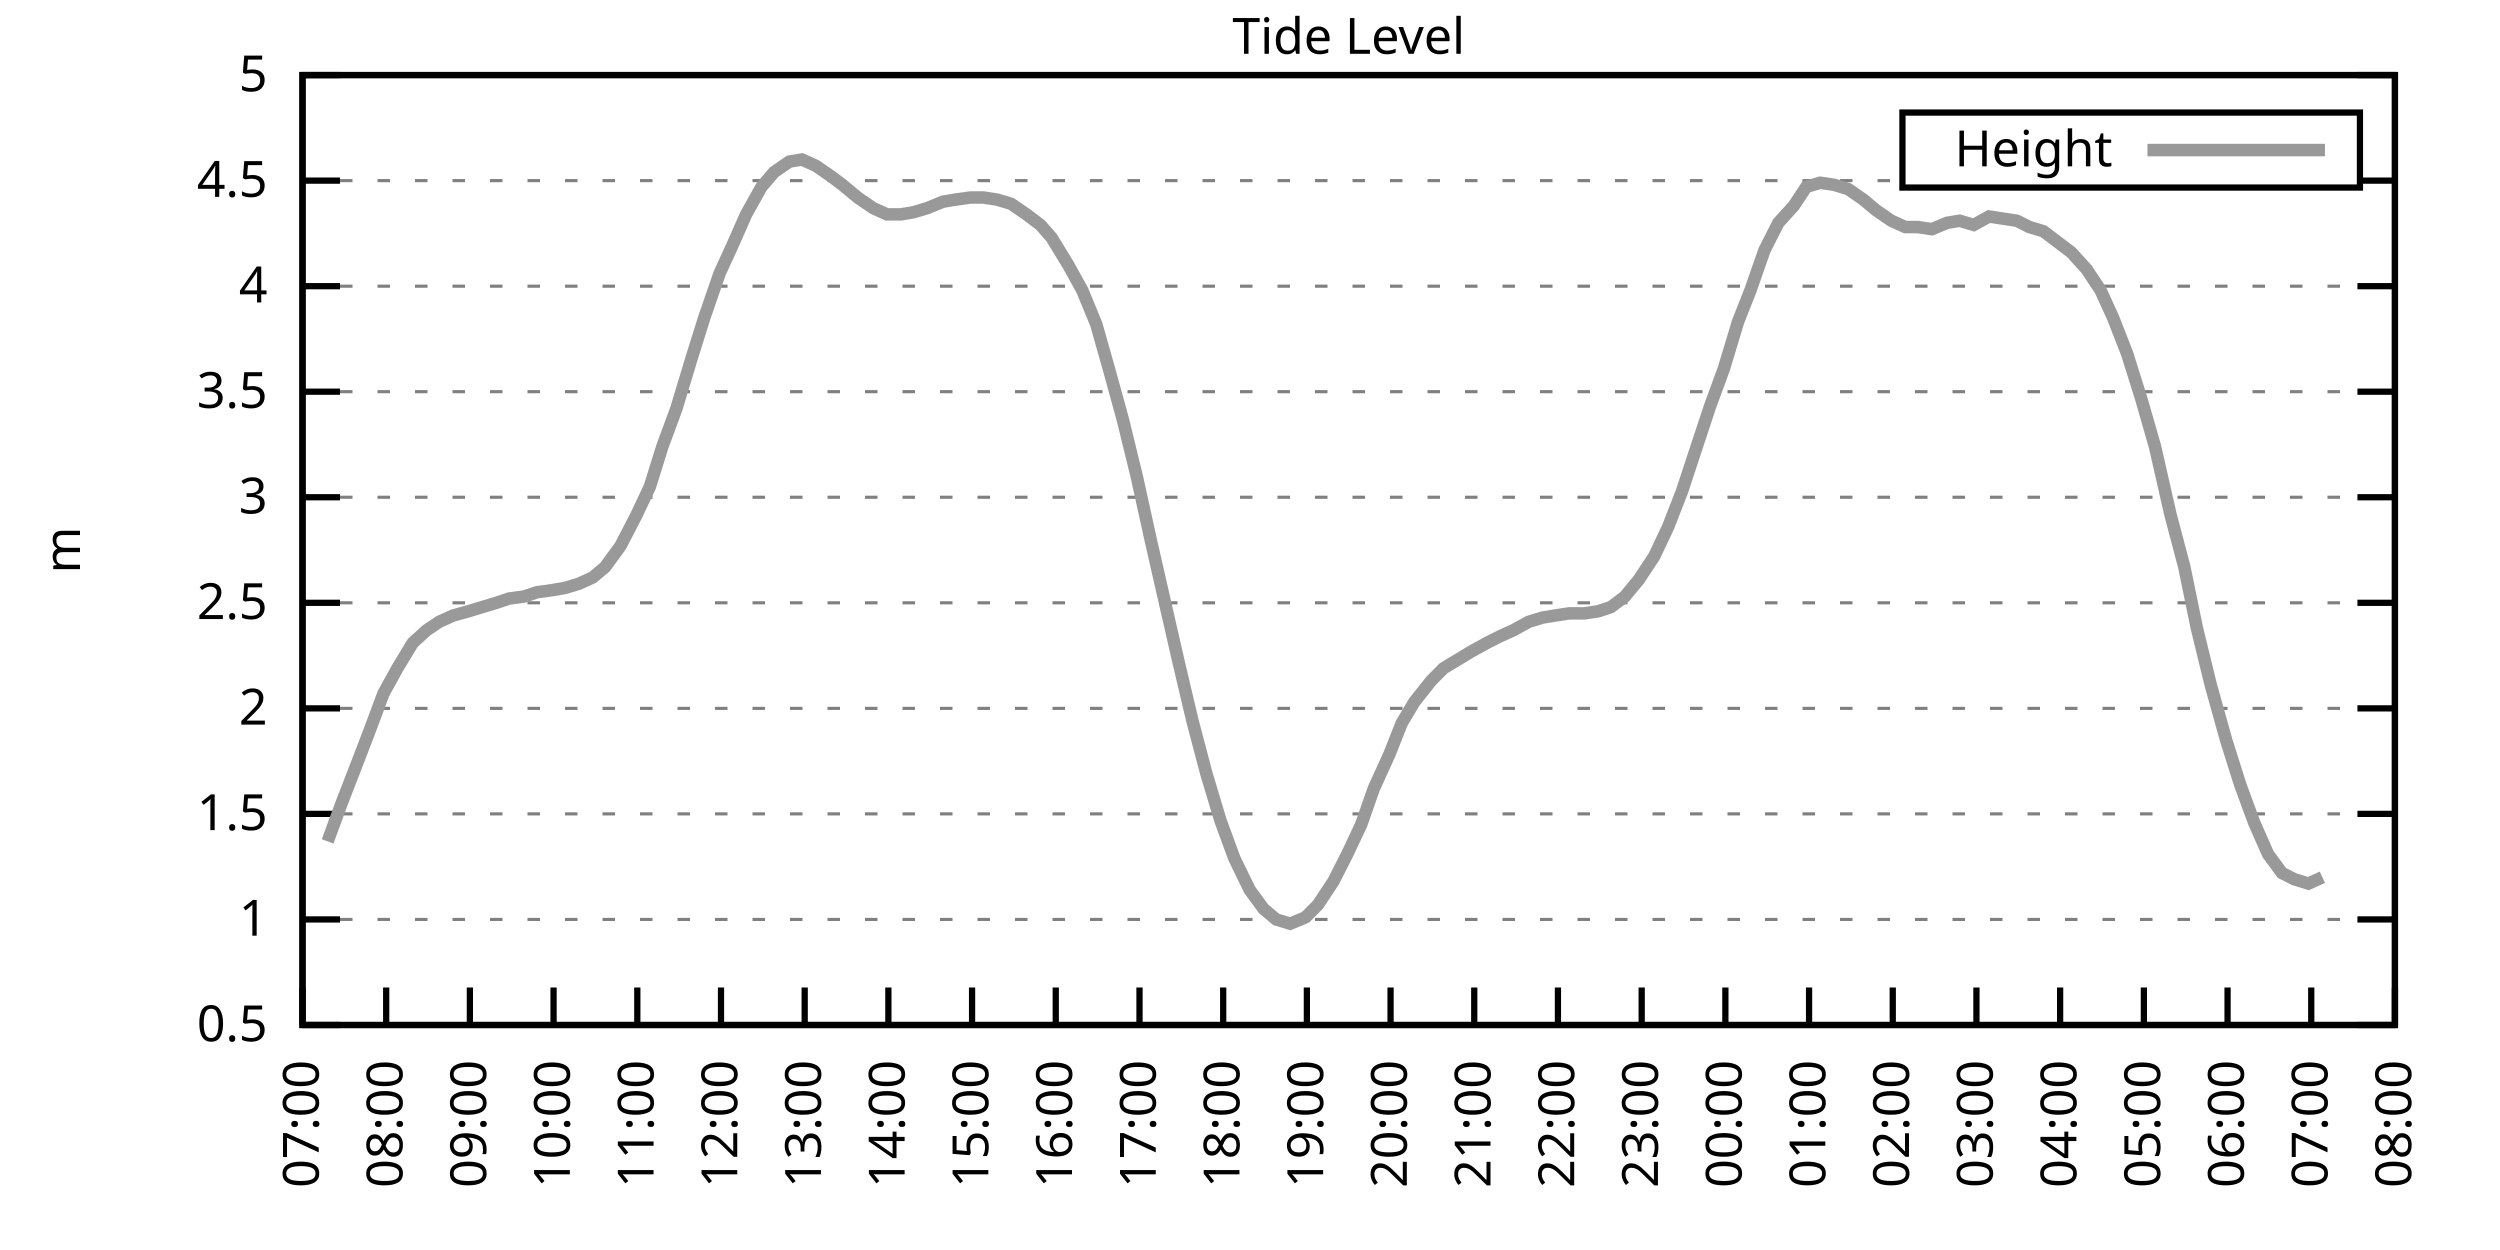
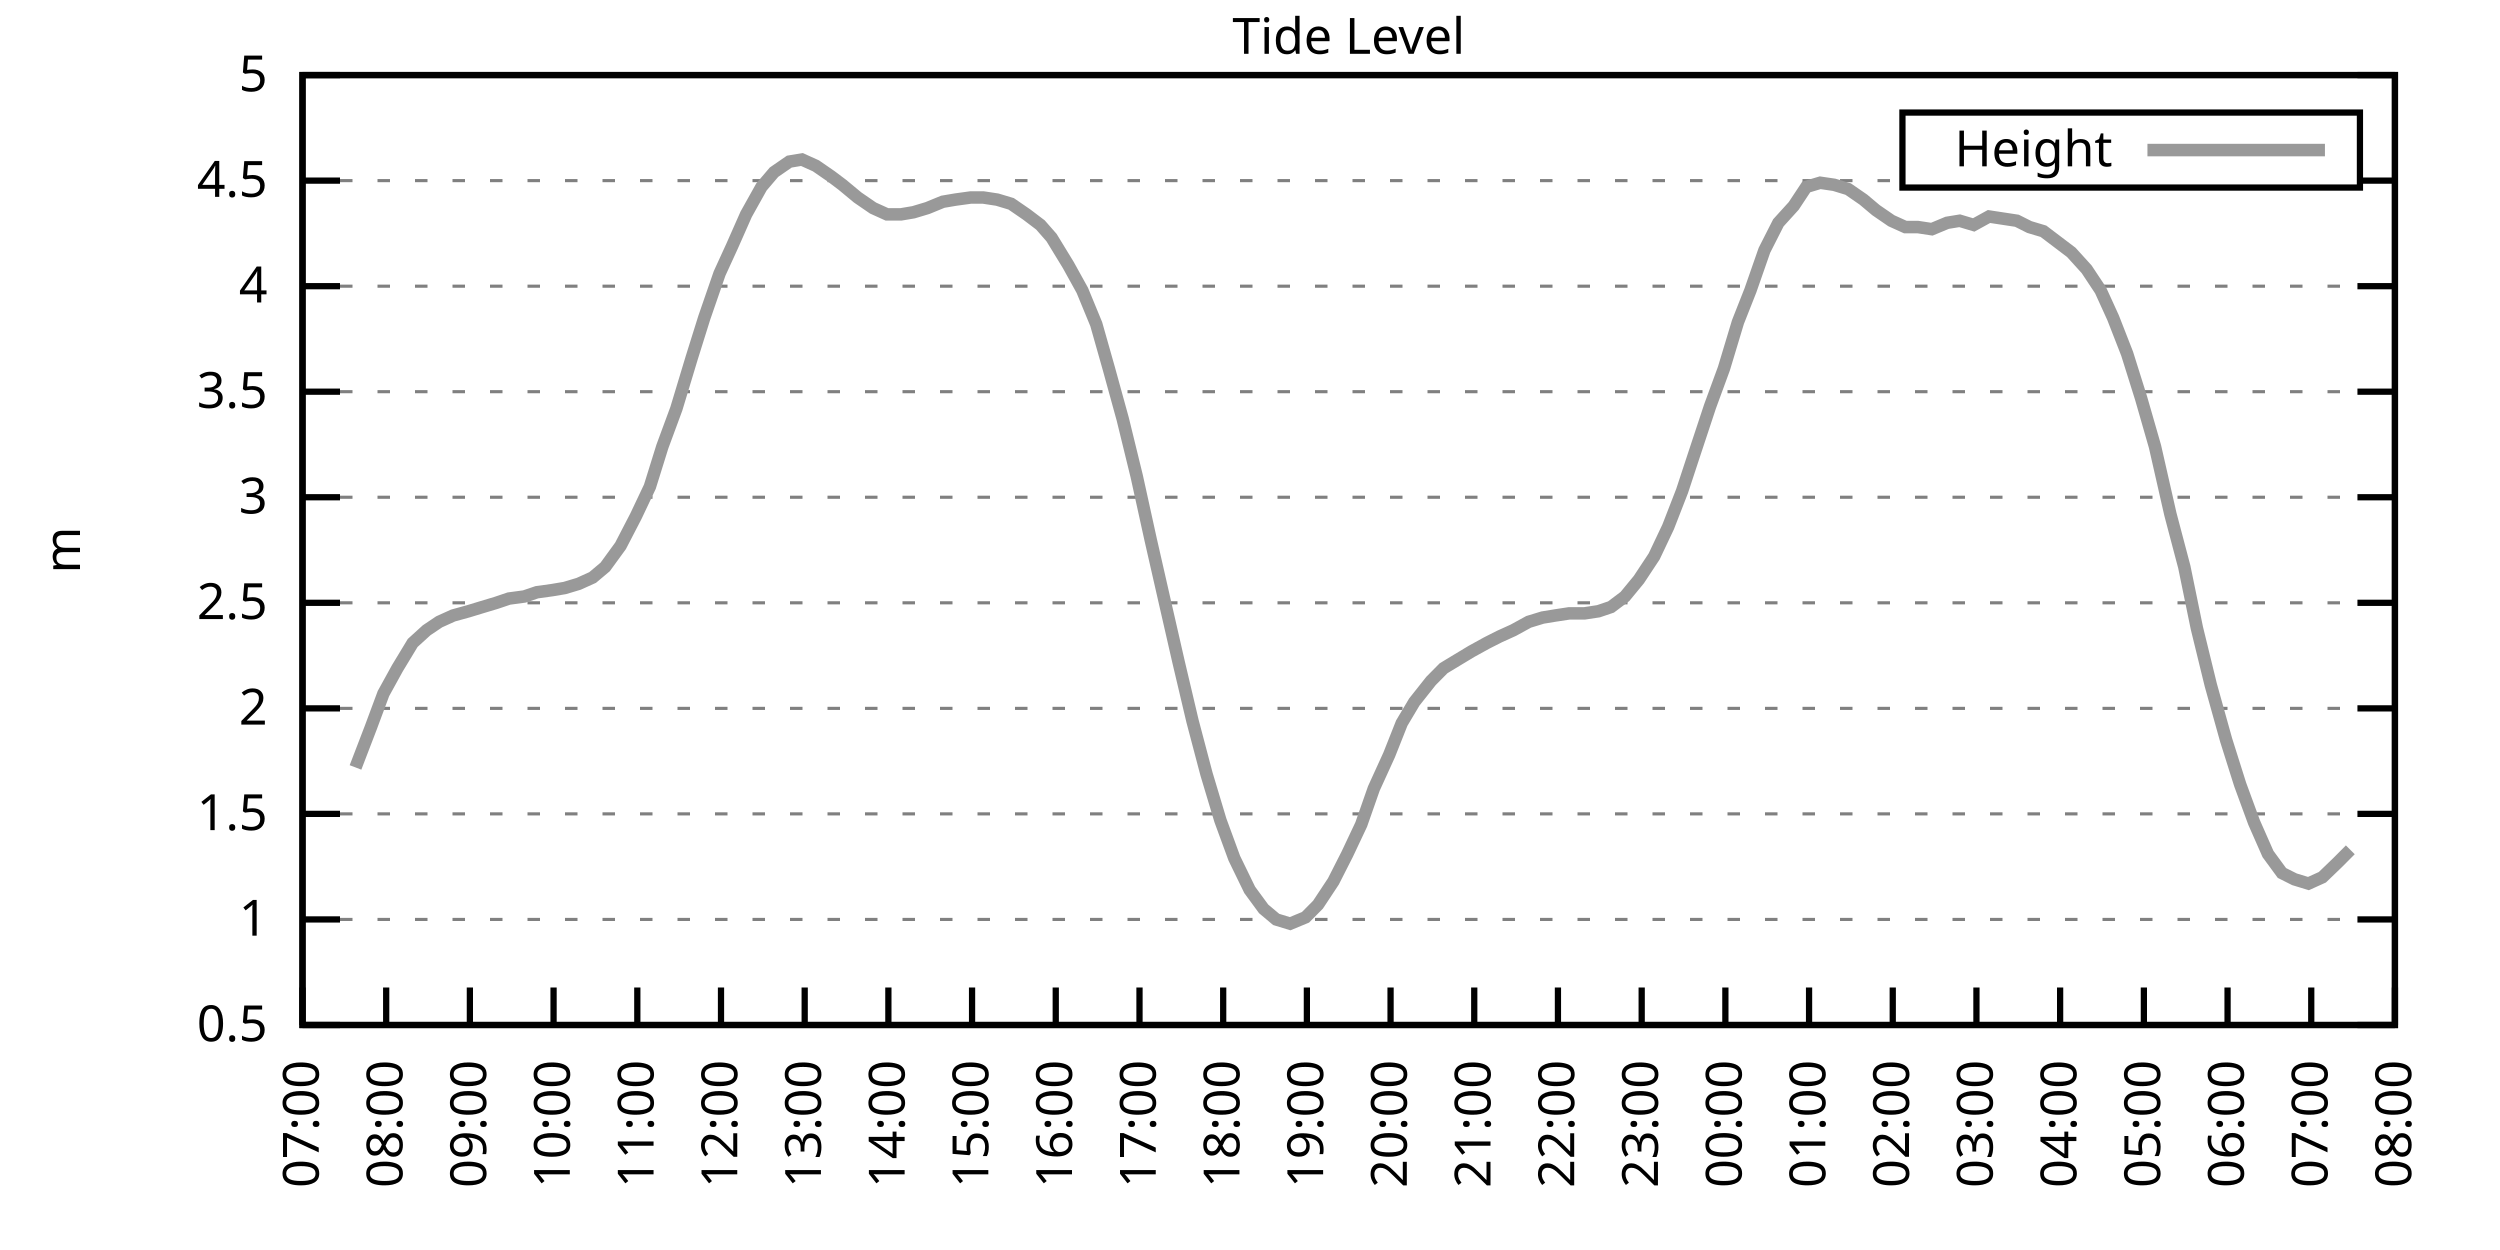
<svg xmlns="http://www.w3.org/2000/svg" xmlns:xlink="http://www.w3.org/1999/xlink" width="400" height="200" viewBox="0 0 400 200">
  <g id="gnuplot_canvas">
    <rect x="0" y="0" width="400" height="200" fill="none" />
    <defs>
      <circle id="gpDot" r="0.5" stroke-width="0.5" stroke="currentColor" />
      <path id="gpPt0" stroke-width="0.333" stroke="currentColor" d="M-1,0 h2 M0,-1 v2" />
      <path id="gpPt1" stroke-width="0.333" stroke="currentColor" d="M-1,-1 L1,1 M1,-1 L-1,1" />
      <path id="gpPt2" stroke-width="0.333" stroke="currentColor" d="M-1,0 L1,0 M0,-1 L0,1 M-1,-1 L1,1 M-1,1 L1,-1" />
      <rect id="gpPt3" stroke-width="0.333" stroke="currentColor" x="-1" y="-1" width="2" height="2" />
      <rect id="gpPt4" stroke-width="0.333" stroke="currentColor" fill="currentColor" x="-1" y="-1" width="2" height="2" />
      <circle id="gpPt5" stroke-width="0.333" stroke="currentColor" cx="0" cy="0" r="1" />
      <use xlink:href="#gpPt5" id="gpPt6" fill="currentColor" stroke="none" />
      <path id="gpPt7" stroke-width="0.333" stroke="currentColor" d="M0,-1.33 L-1.33,0.67 L1.33,0.67 z" />
      <use xlink:href="#gpPt7" id="gpPt8" fill="currentColor" stroke="none" />
      <use xlink:href="#gpPt7" id="gpPt9" stroke="currentColor" transform="rotate(180)" />
      <use xlink:href="#gpPt9" id="gpPt10" fill="currentColor" stroke="none" />
      <use xlink:href="#gpPt3" id="gpPt11" stroke="currentColor" transform="rotate(45)" />
      <use xlink:href="#gpPt11" id="gpPt12" fill="currentColor" stroke="none" />
      <path id="gpPt13" stroke-width="0.333" stroke="currentColor" d="M0,1.330 L1.265,0.411 L0.782,-1.067 L-0.782,-1.076 L-1.265,0.411 z" />
      <use xlink:href="#gpPt13" id="gpPt14" fill="currentColor" stroke="none" />
      <filter id="textbox" filterUnits="objectBoundingBox" x="0" y="0" height="1" width="1">
        <feFlood flood-color="white" flood-opacity="1" result="bgnd" />
        <feComposite in="SourceGraphic" in2="bgnd" operator="atop" />
      </filter>
      <filter id="greybox" filterUnits="objectBoundingBox" x="0" y="0" height="1" width="1">
        <feFlood flood-color="lightgrey" flood-opacity="1" result="grey" />
        <feComposite in="SourceGraphic" in2="grey" operator="atop" />
      </filter>
    </defs>
    <g fill="none" color="white" stroke="currentColor" stroke-width="1.00" stroke-linecap="butt" stroke-linejoin="miter">
</g>
    <g fill="none" color="black" stroke="currentColor" stroke-width="1.00" stroke-linecap="butt" stroke-linejoin="miter">
      <g stroke="none" shape-rendering="crispEdges">
        <polygon fill="rgb(255, 255, 255)" points="48.40,164.00 383.18,164.00 383.18,12.02 48.40,12.02 " />
      </g>
    </g>
    <g fill="none" color="black" stroke="currentColor" stroke-width="1.00" stroke-linecap="butt" stroke-linejoin="miter">
</g>
    <g fill="none" color="black" stroke="black" stroke-width="0.50" stroke-linecap="butt" stroke-linejoin="miter">
</g>
    <g fill="none" color="gray" stroke="currentColor" stroke-width="0.50" stroke-linecap="butt" stroke-linejoin="miter">
      <path stroke="gray" stroke-dasharray="2,4" class="gridline" d="M48.40,164.00 L383.19,164.00  " />
    </g>
    <g fill="none" color="gray" stroke="gray" stroke-width="1.00" stroke-linecap="butt" stroke-linejoin="miter">
</g>
    <g fill="none" color="black" stroke="currentColor" stroke-width="1.00" stroke-linecap="butt" stroke-linejoin="miter">
      <path stroke="black" d="M48.40,164.00 L54.40,164.00 M383.19,164.00 L377.19,164.00  " />
      <g transform="translate(42.80,166.60)" stroke="none" fill="black" font-family="Sans" font-size="8.00" text-anchor="end">
        <text>
          <tspan font-family="Sans"> 0.5</tspan>
        </text>
      </g>
    </g>
    <g fill="none" color="black" stroke="currentColor" stroke-width="1.00" stroke-linecap="butt" stroke-linejoin="miter">
</g>
    <g fill="none" color="black" stroke="black" stroke-width="0.50" stroke-linecap="butt" stroke-linejoin="miter">
</g>
    <g fill="none" color="gray" stroke="currentColor" stroke-width="0.50" stroke-linecap="butt" stroke-linejoin="miter">
      <path stroke="gray" stroke-dasharray="2,4" class="gridline" d="M48.40,147.11 L383.19,147.11  " />
    </g>
    <g fill="none" color="gray" stroke="gray" stroke-width="1.00" stroke-linecap="butt" stroke-linejoin="miter">
</g>
    <g fill="none" color="black" stroke="currentColor" stroke-width="1.00" stroke-linecap="butt" stroke-linejoin="miter">
      <path stroke="black" d="M48.40,147.11 L54.40,147.11 M383.19,147.11 L377.19,147.11  " />
      <g transform="translate(42.80,149.71)" stroke="none" fill="black" font-family="Sans" font-size="8.00" text-anchor="end">
        <text>
          <tspan font-family="Sans"> 1</tspan>
        </text>
      </g>
    </g>
    <g fill="none" color="black" stroke="currentColor" stroke-width="1.00" stroke-linecap="butt" stroke-linejoin="miter">
</g>
    <g fill="none" color="black" stroke="black" stroke-width="0.50" stroke-linecap="butt" stroke-linejoin="miter">
</g>
    <g fill="none" color="gray" stroke="currentColor" stroke-width="0.50" stroke-linecap="butt" stroke-linejoin="miter">
      <path stroke="gray" stroke-dasharray="2,4" class="gridline" d="M48.40,130.22 L383.19,130.22  " />
    </g>
    <g fill="none" color="gray" stroke="gray" stroke-width="1.00" stroke-linecap="butt" stroke-linejoin="miter">
</g>
    <g fill="none" color="black" stroke="currentColor" stroke-width="1.00" stroke-linecap="butt" stroke-linejoin="miter">
      <path stroke="black" d="M48.40,130.22 L54.40,130.22 M383.19,130.22 L377.19,130.22  " />
      <g transform="translate(42.80,132.82)" stroke="none" fill="black" font-family="Sans" font-size="8.00" text-anchor="end">
        <text>
          <tspan font-family="Sans"> 1.5</tspan>
        </text>
      </g>
    </g>
    <g fill="none" color="black" stroke="currentColor" stroke-width="1.00" stroke-linecap="butt" stroke-linejoin="miter">
</g>
    <g fill="none" color="black" stroke="black" stroke-width="0.50" stroke-linecap="butt" stroke-linejoin="miter">
</g>
    <g fill="none" color="gray" stroke="currentColor" stroke-width="0.50" stroke-linecap="butt" stroke-linejoin="miter">
      <path stroke="gray" stroke-dasharray="2,4" class="gridline" d="M48.40,113.34 L383.19,113.34  " />
    </g>
    <g fill="none" color="gray" stroke="gray" stroke-width="1.00" stroke-linecap="butt" stroke-linejoin="miter">
</g>
    <g fill="none" color="black" stroke="currentColor" stroke-width="1.00" stroke-linecap="butt" stroke-linejoin="miter">
      <path stroke="black" d="M48.40,113.34 L54.40,113.34 M383.19,113.34 L377.19,113.34  " />
      <g transform="translate(42.80,115.94)" stroke="none" fill="black" font-family="Sans" font-size="8.00" text-anchor="end">
        <text>
          <tspan font-family="Sans"> 2</tspan>
        </text>
      </g>
    </g>
    <g fill="none" color="black" stroke="currentColor" stroke-width="1.00" stroke-linecap="butt" stroke-linejoin="miter">
</g>
    <g fill="none" color="black" stroke="black" stroke-width="0.50" stroke-linecap="butt" stroke-linejoin="miter">
</g>
    <g fill="none" color="gray" stroke="currentColor" stroke-width="0.50" stroke-linecap="butt" stroke-linejoin="miter">
      <path stroke="gray" stroke-dasharray="2,4" class="gridline" d="M48.40,96.45 L383.19,96.45  " />
    </g>
    <g fill="none" color="gray" stroke="gray" stroke-width="1.00" stroke-linecap="butt" stroke-linejoin="miter">
</g>
    <g fill="none" color="black" stroke="currentColor" stroke-width="1.00" stroke-linecap="butt" stroke-linejoin="miter">
      <path stroke="black" d="M48.40,96.45 L54.40,96.45 M383.19,96.45 L377.19,96.45  " />
      <g transform="translate(42.80,99.05)" stroke="none" fill="black" font-family="Sans" font-size="8.00" text-anchor="end">
        <text>
          <tspan font-family="Sans"> 2.5</tspan>
        </text>
      </g>
    </g>
    <g fill="none" color="black" stroke="currentColor" stroke-width="1.00" stroke-linecap="butt" stroke-linejoin="miter">
</g>
    <g fill="none" color="black" stroke="black" stroke-width="0.50" stroke-linecap="butt" stroke-linejoin="miter">
</g>
    <g fill="none" color="gray" stroke="currentColor" stroke-width="0.50" stroke-linecap="butt" stroke-linejoin="miter">
      <path stroke="gray" stroke-dasharray="2,4" class="gridline" d="M48.40,79.56 L383.19,79.56  " />
    </g>
    <g fill="none" color="gray" stroke="gray" stroke-width="1.00" stroke-linecap="butt" stroke-linejoin="miter">
</g>
    <g fill="none" color="black" stroke="currentColor" stroke-width="1.00" stroke-linecap="butt" stroke-linejoin="miter">
      <path stroke="black" d="M48.40,79.56 L54.40,79.56 M383.19,79.56 L377.19,79.56  " />
      <g transform="translate(42.80,82.16)" stroke="none" fill="black" font-family="Sans" font-size="8.00" text-anchor="end">
        <text>
          <tspan font-family="Sans"> 3</tspan>
        </text>
      </g>
    </g>
    <g fill="none" color="black" stroke="currentColor" stroke-width="1.00" stroke-linecap="butt" stroke-linejoin="miter">
</g>
    <g fill="none" color="black" stroke="black" stroke-width="0.50" stroke-linecap="butt" stroke-linejoin="miter">
</g>
    <g fill="none" color="gray" stroke="currentColor" stroke-width="0.50" stroke-linecap="butt" stroke-linejoin="miter">
      <path stroke="gray" stroke-dasharray="2,4" class="gridline" d="M48.40,62.67 L383.19,62.67  " />
    </g>
    <g fill="none" color="gray" stroke="gray" stroke-width="1.00" stroke-linecap="butt" stroke-linejoin="miter">
</g>
    <g fill="none" color="black" stroke="currentColor" stroke-width="1.00" stroke-linecap="butt" stroke-linejoin="miter">
      <path stroke="black" d="M48.40,62.67 L54.40,62.67 M383.19,62.67 L377.19,62.67  " />
      <g transform="translate(42.80,65.27)" stroke="none" fill="black" font-family="Sans" font-size="8.00" text-anchor="end">
        <text>
          <tspan font-family="Sans"> 3.5</tspan>
        </text>
      </g>
    </g>
    <g fill="none" color="black" stroke="currentColor" stroke-width="1.00" stroke-linecap="butt" stroke-linejoin="miter">
</g>
    <g fill="none" color="black" stroke="black" stroke-width="0.50" stroke-linecap="butt" stroke-linejoin="miter">
</g>
    <g fill="none" color="gray" stroke="currentColor" stroke-width="0.50" stroke-linecap="butt" stroke-linejoin="miter">
      <path stroke="gray" stroke-dasharray="2,4" class="gridline" d="M48.40,45.79 L383.19,45.79  " />
    </g>
    <g fill="none" color="gray" stroke="gray" stroke-width="1.00" stroke-linecap="butt" stroke-linejoin="miter">
</g>
    <g fill="none" color="black" stroke="currentColor" stroke-width="1.00" stroke-linecap="butt" stroke-linejoin="miter">
      <path stroke="black" d="M48.40,45.79 L54.40,45.79 M383.19,45.79 L377.19,45.79  " />
      <g transform="translate(42.80,48.39)" stroke="none" fill="black" font-family="Sans" font-size="8.00" text-anchor="end">
        <text>
          <tspan font-family="Sans"> 4</tspan>
        </text>
      </g>
    </g>
    <g fill="none" color="black" stroke="currentColor" stroke-width="1.00" stroke-linecap="butt" stroke-linejoin="miter">
</g>
    <g fill="none" color="black" stroke="black" stroke-width="0.50" stroke-linecap="butt" stroke-linejoin="miter">
</g>
    <g fill="none" color="gray" stroke="currentColor" stroke-width="0.50" stroke-linecap="butt" stroke-linejoin="miter">
      <path stroke="gray" stroke-dasharray="2,4" class="gridline" d="M48.40,28.90 L304.39,28.90 M377.59,28.90 L383.19,28.90  " />
    </g>
    <g fill="none" color="gray" stroke="gray" stroke-width="1.00" stroke-linecap="butt" stroke-linejoin="miter">
</g>
    <g fill="none" color="black" stroke="currentColor" stroke-width="1.00" stroke-linecap="butt" stroke-linejoin="miter">
      <path stroke="black" d="M48.40,28.90 L54.40,28.90 M383.19,28.90 L377.19,28.90  " />
      <g transform="translate(42.80,31.50)" stroke="none" fill="black" font-family="Sans" font-size="8.00" text-anchor="end">
        <text>
          <tspan font-family="Sans"> 4.5</tspan>
        </text>
      </g>
    </g>
    <g fill="none" color="black" stroke="currentColor" stroke-width="1.00" stroke-linecap="butt" stroke-linejoin="miter">
</g>
    <g fill="none" color="black" stroke="black" stroke-width="0.50" stroke-linecap="butt" stroke-linejoin="miter">
</g>
    <g fill="none" color="gray" stroke="currentColor" stroke-width="0.50" stroke-linecap="butt" stroke-linejoin="miter">
      <path stroke="gray" stroke-dasharray="2,4" class="gridline" d="M48.40,12.01 L383.19,12.01  " />
    </g>
    <g fill="none" color="gray" stroke="gray" stroke-width="1.00" stroke-linecap="butt" stroke-linejoin="miter">
</g>
    <g fill="none" color="black" stroke="currentColor" stroke-width="1.00" stroke-linecap="butt" stroke-linejoin="miter">
      <path stroke="black" d="M48.40,12.01 L54.40,12.01 M383.19,12.01 L377.19,12.01  " />
      <g transform="translate(42.80,14.61)" stroke="none" fill="black" font-family="Sans" font-size="8.00" text-anchor="end">
        <text>
          <tspan font-family="Sans"> 5</tspan>
        </text>
      </g>
    </g>
    <g fill="none" color="black" stroke="currentColor" stroke-width="1.00" stroke-linecap="butt" stroke-linejoin="miter">
      <path stroke="black" d="M48.40,164.00 L48.40,158.00  " />
      <g transform="translate(51.00,169.60) rotate(270.00)" stroke="none" fill="black" font-family="Sans" font-size="8.00" text-anchor="end">
        <text>
          <tspan font-family="Sans">07:00</tspan>
        </text>
      </g>
    </g>
    <g fill="none" color="black" stroke="currentColor" stroke-width="1.00" stroke-linecap="butt" stroke-linejoin="miter">
      <path stroke="black" d="M61.79,164.00 L61.79,158.00  " />
      <g transform="translate(64.39,169.60) rotate(270.00)" stroke="none" fill="black" font-family="Sans" font-size="8.00" text-anchor="end">
        <text>
          <tspan font-family="Sans">08:00</tspan>
        </text>
      </g>
    </g>
    <g fill="none" color="black" stroke="currentColor" stroke-width="1.00" stroke-linecap="butt" stroke-linejoin="miter">
      <path stroke="black" d="M75.18,164.00 L75.18,158.00  " />
      <g transform="translate(77.78,169.60) rotate(270.00)" stroke="none" fill="black" font-family="Sans" font-size="8.00" text-anchor="end">
        <text>
          <tspan font-family="Sans">09:00</tspan>
        </text>
      </g>
    </g>
    <g fill="none" color="black" stroke="currentColor" stroke-width="1.00" stroke-linecap="butt" stroke-linejoin="miter">
      <path stroke="black" d="M88.57,164.00 L88.57,158.00  " />
      <g transform="translate(91.17,169.60) rotate(270.00)" stroke="none" fill="black" font-family="Sans" font-size="8.00" text-anchor="end">
        <text>
          <tspan font-family="Sans">10:00</tspan>
        </text>
      </g>
    </g>
    <g fill="none" color="black" stroke="currentColor" stroke-width="1.00" stroke-linecap="butt" stroke-linejoin="miter">
      <path stroke="black" d="M101.97,164.00 L101.97,158.00  " />
      <g transform="translate(104.57,169.60) rotate(270.00)" stroke="none" fill="black" font-family="Sans" font-size="8.00" text-anchor="end">
        <text>
          <tspan font-family="Sans">11:00</tspan>
        </text>
      </g>
    </g>
    <g fill="none" color="black" stroke="currentColor" stroke-width="1.00" stroke-linecap="butt" stroke-linejoin="miter">
      <path stroke="black" d="M115.36,164.00 L115.36,158.00  " />
      <g transform="translate(117.96,169.60) rotate(270.00)" stroke="none" fill="black" font-family="Sans" font-size="8.00" text-anchor="end">
        <text>
          <tspan font-family="Sans">12:00</tspan>
        </text>
      </g>
    </g>
    <g fill="none" color="black" stroke="currentColor" stroke-width="1.00" stroke-linecap="butt" stroke-linejoin="miter">
      <path stroke="black" d="M128.75,164.00 L128.75,158.00  " />
      <g transform="translate(131.35,169.60) rotate(270.00)" stroke="none" fill="black" font-family="Sans" font-size="8.00" text-anchor="end">
        <text>
          <tspan font-family="Sans">13:00</tspan>
        </text>
      </g>
    </g>
    <g fill="none" color="black" stroke="currentColor" stroke-width="1.00" stroke-linecap="butt" stroke-linejoin="miter">
      <path stroke="black" d="M142.14,164.00 L142.14,158.00  " />
      <g transform="translate(144.74,169.60) rotate(270.00)" stroke="none" fill="black" font-family="Sans" font-size="8.00" text-anchor="end">
        <text>
          <tspan font-family="Sans">14:00</tspan>
        </text>
      </g>
    </g>
    <g fill="none" color="black" stroke="currentColor" stroke-width="1.00" stroke-linecap="butt" stroke-linejoin="miter">
      <path stroke="black" d="M155.53,164.00 L155.53,158.00  " />
      <g transform="translate(158.13,169.60) rotate(270.00)" stroke="none" fill="black" font-family="Sans" font-size="8.00" text-anchor="end">
        <text>
          <tspan font-family="Sans">15:00</tspan>
        </text>
      </g>
    </g>
    <g fill="none" color="black" stroke="currentColor" stroke-width="1.00" stroke-linecap="butt" stroke-linejoin="miter">
      <path stroke="black" d="M168.92,164.00 L168.92,158.00  " />
      <g transform="translate(171.52,169.60) rotate(270.00)" stroke="none" fill="black" font-family="Sans" font-size="8.00" text-anchor="end">
        <text>
          <tspan font-family="Sans">16:00</tspan>
        </text>
      </g>
    </g>
    <g fill="none" color="black" stroke="currentColor" stroke-width="1.00" stroke-linecap="butt" stroke-linejoin="miter">
      <path stroke="black" d="M182.32,164.00 L182.32,158.00  " />
      <g transform="translate(184.92,169.60) rotate(270.00)" stroke="none" fill="black" font-family="Sans" font-size="8.00" text-anchor="end">
        <text>
          <tspan font-family="Sans">17:00</tspan>
        </text>
      </g>
    </g>
    <g fill="none" color="black" stroke="currentColor" stroke-width="1.00" stroke-linecap="butt" stroke-linejoin="miter">
      <path stroke="black" d="M195.71,164.00 L195.71,158.00  " />
      <g transform="translate(198.31,169.60) rotate(270.00)" stroke="none" fill="black" font-family="Sans" font-size="8.00" text-anchor="end">
        <text>
          <tspan font-family="Sans">18:00</tspan>
        </text>
      </g>
    </g>
    <g fill="none" color="black" stroke="currentColor" stroke-width="1.00" stroke-linecap="butt" stroke-linejoin="miter">
      <path stroke="black" d="M209.10,164.00 L209.10,158.00  " />
      <g transform="translate(211.70,169.60) rotate(270.00)" stroke="none" fill="black" font-family="Sans" font-size="8.00" text-anchor="end">
        <text>
          <tspan font-family="Sans">19:00</tspan>
        </text>
      </g>
    </g>
    <g fill="none" color="black" stroke="currentColor" stroke-width="1.00" stroke-linecap="butt" stroke-linejoin="miter">
      <path stroke="black" d="M222.49,164.00 L222.49,158.00  " />
      <g transform="translate(225.09,169.60) rotate(270.00)" stroke="none" fill="black" font-family="Sans" font-size="8.00" text-anchor="end">
        <text>
          <tspan font-family="Sans">20:00</tspan>
        </text>
      </g>
    </g>
    <g fill="none" color="black" stroke="currentColor" stroke-width="1.00" stroke-linecap="butt" stroke-linejoin="miter">
      <path stroke="black" d="M235.88,164.00 L235.88,158.00  " />
      <g transform="translate(238.48,169.60) rotate(270.00)" stroke="none" fill="black" font-family="Sans" font-size="8.00" text-anchor="end">
        <text>
          <tspan font-family="Sans">21:00</tspan>
        </text>
      </g>
    </g>
    <g fill="none" color="black" stroke="currentColor" stroke-width="1.00" stroke-linecap="butt" stroke-linejoin="miter">
      <path stroke="black" d="M249.27,164.00 L249.27,158.00  " />
      <g transform="translate(251.87,169.60) rotate(270.00)" stroke="none" fill="black" font-family="Sans" font-size="8.00" text-anchor="end">
        <text>
          <tspan font-family="Sans">22:00</tspan>
        </text>
      </g>
    </g>
    <g fill="none" color="black" stroke="currentColor" stroke-width="1.00" stroke-linecap="butt" stroke-linejoin="miter">
      <path stroke="black" d="M262.67,164.00 L262.67,158.00  " />
      <g transform="translate(265.27,169.60) rotate(270.00)" stroke="none" fill="black" font-family="Sans" font-size="8.00" text-anchor="end">
        <text>
          <tspan font-family="Sans">23:00</tspan>
        </text>
      </g>
    </g>
    <g fill="none" color="black" stroke="currentColor" stroke-width="1.00" stroke-linecap="butt" stroke-linejoin="miter">
      <path stroke="black" d="M276.06,164.00 L276.06,158.00  " />
      <g transform="translate(278.66,169.60) rotate(270.00)" stroke="none" fill="black" font-family="Sans" font-size="8.00" text-anchor="end">
        <text>
          <tspan font-family="Sans">00:00</tspan>
        </text>
      </g>
    </g>
    <g fill="none" color="black" stroke="currentColor" stroke-width="1.00" stroke-linecap="butt" stroke-linejoin="miter">
      <path stroke="black" d="M289.45,164.00 L289.45,158.00  " />
      <g transform="translate(292.05,169.60) rotate(270.00)" stroke="none" fill="black" font-family="Sans" font-size="8.00" text-anchor="end">
        <text>
          <tspan font-family="Sans">01:00</tspan>
        </text>
      </g>
    </g>
    <g fill="none" color="black" stroke="currentColor" stroke-width="1.00" stroke-linecap="butt" stroke-linejoin="miter">
      <path stroke="black" d="M302.84,164.00 L302.84,158.00  " />
      <g transform="translate(305.44,169.60) rotate(270.00)" stroke="none" fill="black" font-family="Sans" font-size="8.00" text-anchor="end">
        <text>
          <tspan font-family="Sans">02:00</tspan>
        </text>
      </g>
    </g>
    <g fill="none" color="black" stroke="currentColor" stroke-width="1.00" stroke-linecap="butt" stroke-linejoin="miter">
      <path stroke="black" d="M316.23,164.00 L316.23,158.00  " />
      <g transform="translate(318.83,169.60) rotate(270.00)" stroke="none" fill="black" font-family="Sans" font-size="8.00" text-anchor="end">
        <text>
          <tspan font-family="Sans">03:00</tspan>
        </text>
      </g>
    </g>
    <g fill="none" color="black" stroke="currentColor" stroke-width="1.00" stroke-linecap="butt" stroke-linejoin="miter">
      <path stroke="black" d="M329.62,164.00 L329.62,158.00  " />
      <g transform="translate(332.22,169.60) rotate(270.00)" stroke="none" fill="black" font-family="Sans" font-size="8.00" text-anchor="end">
        <text>
          <tspan font-family="Sans">04:00</tspan>
        </text>
      </g>
    </g>
    <g fill="none" color="black" stroke="currentColor" stroke-width="1.00" stroke-linecap="butt" stroke-linejoin="miter">
      <path stroke="black" d="M343.02,164.00 L343.02,158.00  " />
      <g transform="translate(345.62,169.60) rotate(270.00)" stroke="none" fill="black" font-family="Sans" font-size="8.00" text-anchor="end">
        <text>
          <tspan font-family="Sans">05:00</tspan>
        </text>
      </g>
    </g>
    <g fill="none" color="black" stroke="currentColor" stroke-width="1.00" stroke-linecap="butt" stroke-linejoin="miter">
      <path stroke="black" d="M356.41,164.00 L356.41,158.00  " />
      <g transform="translate(359.01,169.60) rotate(270.00)" stroke="none" fill="black" font-family="Sans" font-size="8.00" text-anchor="end">
        <text>
          <tspan font-family="Sans">06:00</tspan>
        </text>
      </g>
    </g>
    <g fill="none" color="black" stroke="currentColor" stroke-width="1.00" stroke-linecap="butt" stroke-linejoin="miter">
      <path stroke="black" d="M369.80,164.00 L369.80,158.00  " />
      <g transform="translate(372.40,169.60) rotate(270.00)" stroke="none" fill="black" font-family="Sans" font-size="8.00" text-anchor="end">
        <text>
          <tspan font-family="Sans">07:00</tspan>
        </text>
      </g>
    </g>
    <g fill="none" color="black" stroke="currentColor" stroke-width="1.00" stroke-linecap="butt" stroke-linejoin="miter">
      <path stroke="black" d="M383.19,164.00 L383.19,158.00  " />
      <g transform="translate(385.79,169.60) rotate(270.00)" stroke="none" fill="black" font-family="Sans" font-size="8.00" text-anchor="end">
        <text>
          <tspan font-family="Sans">08:00</tspan>
        </text>
      </g>
    </g>
    <g fill="none" color="black" stroke="currentColor" stroke-width="1.00" stroke-linecap="butt" stroke-linejoin="miter">
</g>
    <g fill="none" color="black" stroke="currentColor" stroke-width="1.00" stroke-linecap="butt" stroke-linejoin="miter">
      <path stroke="black" d="M48.40,12.01 L48.40,164.00 L383.19,164.00 L383.19,12.01 L48.40,12.01 Z  " />
    </g>
    <g fill="none" color="black" stroke="currentColor" stroke-width="1.00" stroke-linecap="butt" stroke-linejoin="miter">
</g>
    <g fill="none" color="black" stroke="currentColor" stroke-width="1.00" stroke-linecap="butt" stroke-linejoin="miter">
      <path stroke="black" d="M304.39,30.01 L304.39,18.01 L377.59,18.01 L377.59,30.01 L304.39,30.01 Z  " />
    </g>
    <g id="Tide_level_plot_1">
      <g fill="none" color="white" stroke="black" stroke-width="2.00" stroke-linecap="butt" stroke-linejoin="miter">
</g>
      <g fill="none" color="black" stroke="currentColor" stroke-width="2.00" stroke-linecap="butt" stroke-linejoin="miter">
        <g transform="translate(337.99,26.61)" stroke="none" fill="black" font-family="Sans" font-size="8.00" text-anchor="end">
          <text>
            <tspan font-family="Sans">Height</tspan>
          </text>
        </g>
      </g>
      <g fill="none" color="black" stroke="currentColor" stroke-width="2.00" stroke-linecap="butt" stroke-linejoin="miter">
-         <path stroke="rgb(153, 153, 153)" d="M343.59,24.01 L371.99,24.01 M52.42,134.62 L54.65,128.54 L56.88,122.79 L59.34,116.38 L61.35,110.97 L63.58,106.92   L66.03,102.87 L68.26,100.84 L70.27,99.49 L72.50,98.48 L74.96,97.80 L77.19,97.12 L79.42,96.45 L81.43,95.77   L83.89,95.44 L85.90,94.76 L88.35,94.42 L90.36,94.08 L92.59,93.41 L94.82,92.40 L96.83,90.71 L99.29,87.33   L101.74,82.60 L103.98,77.87 L105.98,71.45 L108.22,65.38 L110.67,57.27 L112.68,50.85 L115.13,43.76 L117.14,39.37   L119.38,34.30 L121.83,29.91 L123.84,27.55 L126.29,25.86 L128.30,25.52 L130.54,26.53 L132.99,28.22 L134.78,29.57   L137.23,31.60 L139.69,33.29 L141.92,34.30 L144.15,34.30 L146.16,33.96 L148.39,33.29 L150.85,32.28 L152.85,31.94   L155.31,31.60 L157.32,31.60 L159.55,31.94 L161.78,32.61 L164.24,34.30 L166.47,35.99 L168.25,38.02 L170.93,42.41   L173.17,46.46 L175.40,51.87 L177.41,58.96 L179.64,67.06 L181.87,76.18 L184.10,86.32 L186.56,97.12 L188.57,105.91   L190.80,115.36 L193.03,123.81 L195.26,131.24 L197.49,137.32 L199.95,142.38 L202.18,145.42 L204.19,147.11 L206.42,147.79   L208.88,146.77 L210.88,144.75 L213.34,141.03 L215.57,136.64 L217.80,131.91 L219.81,126.17 L222.27,120.77 L224.28,115.70   L226.29,112.32 L228.96,108.95 L230.97,106.92 L233.20,105.57 L235.44,104.22 L237.89,102.87 L239.90,101.85 L242.13,100.84   L244.59,99.49 L246.82,98.81 L248.83,98.48 L251.06,98.14 L253.51,98.14 L255.75,97.80 L257.76,97.12 L259.99,95.44   L262.22,92.73 L264.67,89.02 L266.91,84.29 L269.14,78.55 L270.92,73.14 L273.60,65.04 L275.83,58.96 L278.07,51.53   L280.07,46.46 L282.31,40.04 L284.54,35.65 L286.99,32.95 L289.00,29.91 L291.23,29.24 L293.47,29.57 L295.70,30.25   L298.15,31.94 L300.16,33.63 L302.62,35.32 L304.85,36.33 L306.86,36.33 L309.09,36.67 L311.54,35.65 L313.55,35.32   L315.79,35.99 L318.24,34.64 L320.47,34.98 L322.70,35.32 L324.71,36.33 L326.95,37.00 L329.18,38.69 L331.41,40.38   L333.86,43.08 L336.10,46.46 L338.10,50.85 L340.34,56.59 L342.57,63.69 L344.80,71.45 L347.26,82.26 L349.49,90.71   L351.50,100.50 L353.73,109.62 L356.18,118.40 L358.42,125.50 L360.65,131.58 L362.88,136.64 L365.11,139.68 L367.12,140.69   L369.35,141.37 L371.58,140.36  " />
+         <path stroke="rgb(153, 153, 153)" d="M343.59,24.01 L371.99,24.01 M56.88,122.79 L59.34,116.38 L61.35,110.97 L63.58,106.92 L66.03,102.87 L68.26,100.84   L70.27,99.49 L72.50,98.48 L74.96,97.80 L77.19,97.12 L79.42,96.45 L81.43,95.77 L83.89,95.44 L85.90,94.76   L88.35,94.42 L90.36,94.08 L92.59,93.41 L94.82,92.40 L96.83,90.71 L99.29,87.33 L101.74,82.60 L103.98,77.87   L105.98,71.45 L108.22,65.38 L110.67,57.27 L112.68,50.85 L115.13,43.76 L117.14,39.37 L119.38,34.30 L121.83,29.91   L123.84,27.55 L126.29,25.86 L128.30,25.52 L130.54,26.53 L132.99,28.22 L134.78,29.57 L137.23,31.60 L139.69,33.29   L141.92,34.30 L144.15,34.30 L146.16,33.96 L148.39,33.29 L150.85,32.28 L152.85,31.94 L155.31,31.60 L157.32,31.60   L159.55,31.94 L161.78,32.61 L164.24,34.30 L166.47,35.99 L168.25,38.02 L170.93,42.41 L173.17,46.46 L175.40,51.87   L177.41,58.96 L179.64,67.06 L181.87,76.18 L184.10,86.32 L186.56,97.12 L188.57,105.91 L190.80,115.36 L193.03,123.81   L195.26,131.24 L197.49,137.32 L199.95,142.38 L202.18,145.42 L204.19,147.11 L206.42,147.79 L208.88,146.77 L210.88,144.75   L213.34,141.03 L215.57,136.64 L217.80,131.91 L219.81,126.17 L222.27,120.77 L224.28,115.70 L226.29,112.32 L228.96,108.95   L230.97,106.92 L233.20,105.57 L235.44,104.22 L237.89,102.87 L239.90,101.85 L242.13,100.84 L244.59,99.49 L246.82,98.81   L248.83,98.48 L251.06,98.14 L253.51,98.14 L255.75,97.80 L257.76,97.12 L259.99,95.44 L262.22,92.73 L264.67,89.02   L266.91,84.29 L269.14,78.55 L270.92,73.14 L273.60,65.04 L275.83,58.96 L278.07,51.53 L280.07,46.46 L282.31,40.04   L284.54,35.65 L286.99,32.95 L289.00,29.91 L291.23,29.24 L293.47,29.57 L295.70,30.25 L298.15,31.94 L300.16,33.63   L302.62,35.32 L304.85,36.33 L306.86,36.33 L309.09,36.67 L311.54,35.65 L313.55,35.32 L315.79,35.99 L318.24,34.64   L320.47,34.98 L322.70,35.32 L324.71,36.33 L326.95,37.00 L329.18,38.69 L331.41,40.38 L333.86,43.08 L336.10,46.46   L338.10,50.85 L340.34,56.59 L342.57,63.69 L344.80,71.45 L347.26,82.26 L349.49,90.71 L351.50,100.50 L353.73,109.62   L356.18,118.40 L358.42,125.50 L360.65,131.58 L362.88,136.64 L365.11,139.68 L367.12,140.69 L369.35,141.37 L371.58,140.36   L374.04,137.99 L376.05,135.97  " />
      </g>
    </g>
    <g fill="none" color="black" stroke="currentColor" stroke-width="2.00" stroke-linecap="butt" stroke-linejoin="miter">
</g>
    <g fill="none" color="black" stroke="black" stroke-width="1.00" stroke-linecap="butt" stroke-linejoin="miter">
</g>
    <g fill="none" color="black" stroke="currentColor" stroke-width="1.00" stroke-linecap="butt" stroke-linejoin="miter">
      <path stroke="black" d="M48.40,12.01 L48.40,164.00 L383.19,164.00 L383.19,12.01 L48.40,12.01 Z  " />
      <g transform="translate(12.80,88.01) rotate(270.00)" stroke="none" fill="black" font-family="Sans" font-size="8.00" text-anchor="middle">
        <text>
          <tspan font-family="Sans">m</tspan>
        </text>
      </g>
    </g>
    <g fill="none" color="black" stroke="currentColor" stroke-width="1.00" stroke-linecap="butt" stroke-linejoin="miter">
</g>
    <g fill="none" color="black" stroke="currentColor" stroke-width="1.00" stroke-linecap="butt" stroke-linejoin="miter">
      <g transform="translate(215.79,8.61)" stroke="none" fill="black" font-family="Sans" font-size="8.00" text-anchor="middle">
        <text>
          <tspan font-family="Sans">Tide Level</tspan>
        </text>
      </g>
    </g>
    <g fill="none" color="black" stroke="currentColor" stroke-width="1.00" stroke-linecap="butt" stroke-linejoin="miter">
</g>
  </g>
</svg>
